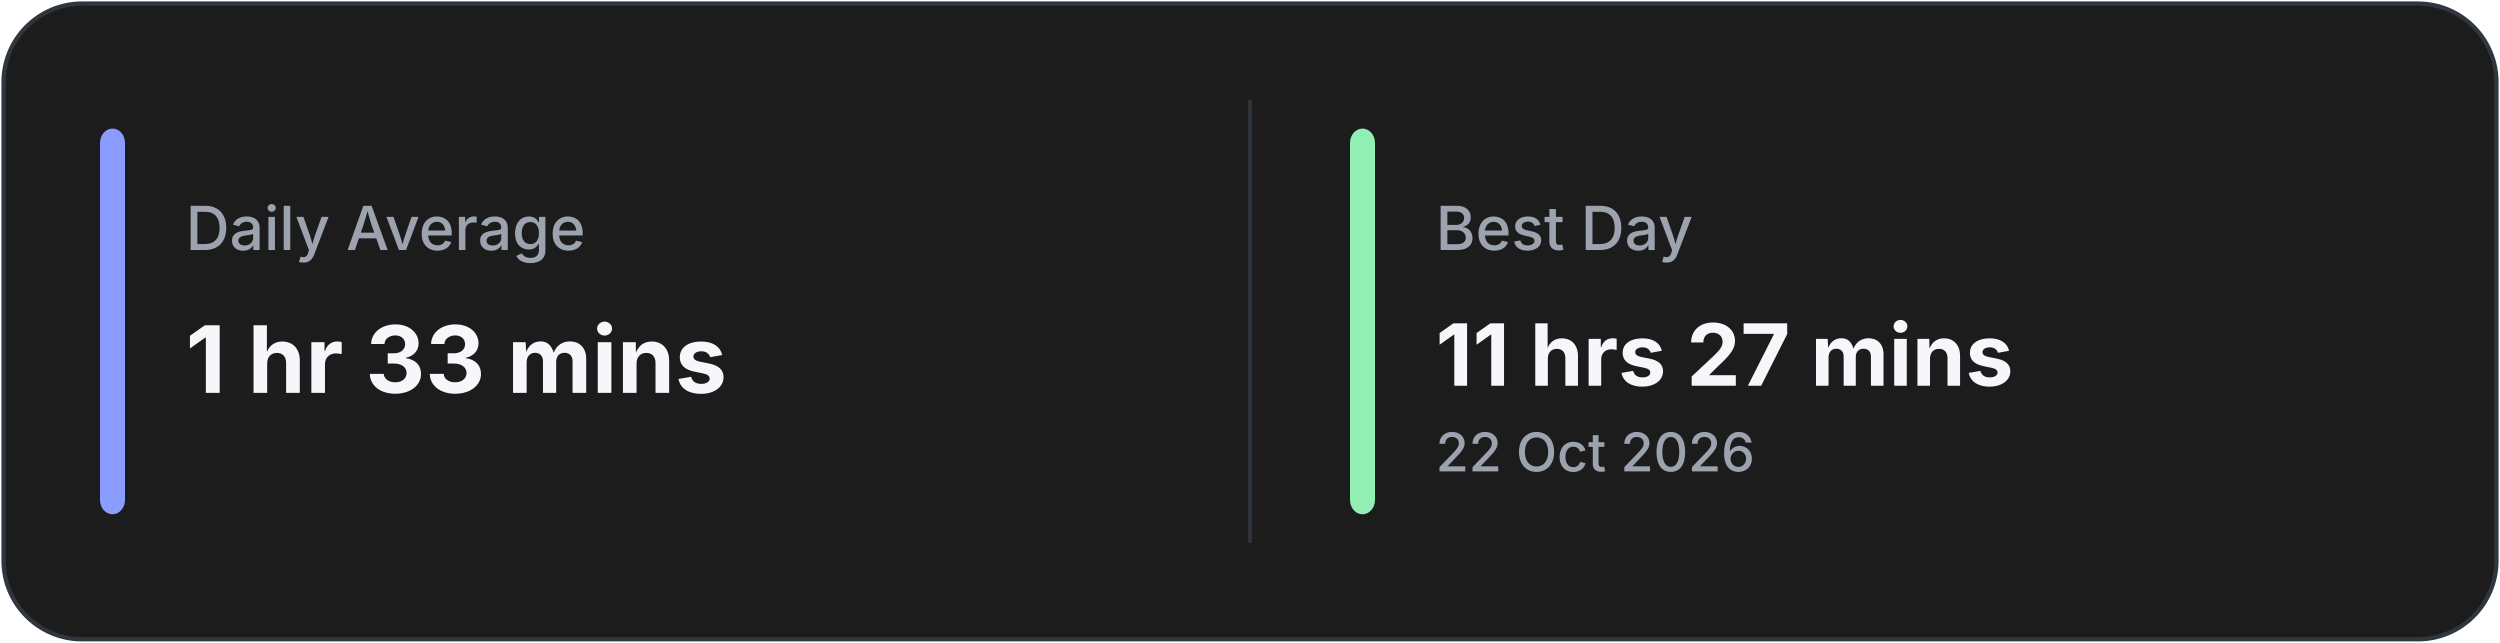
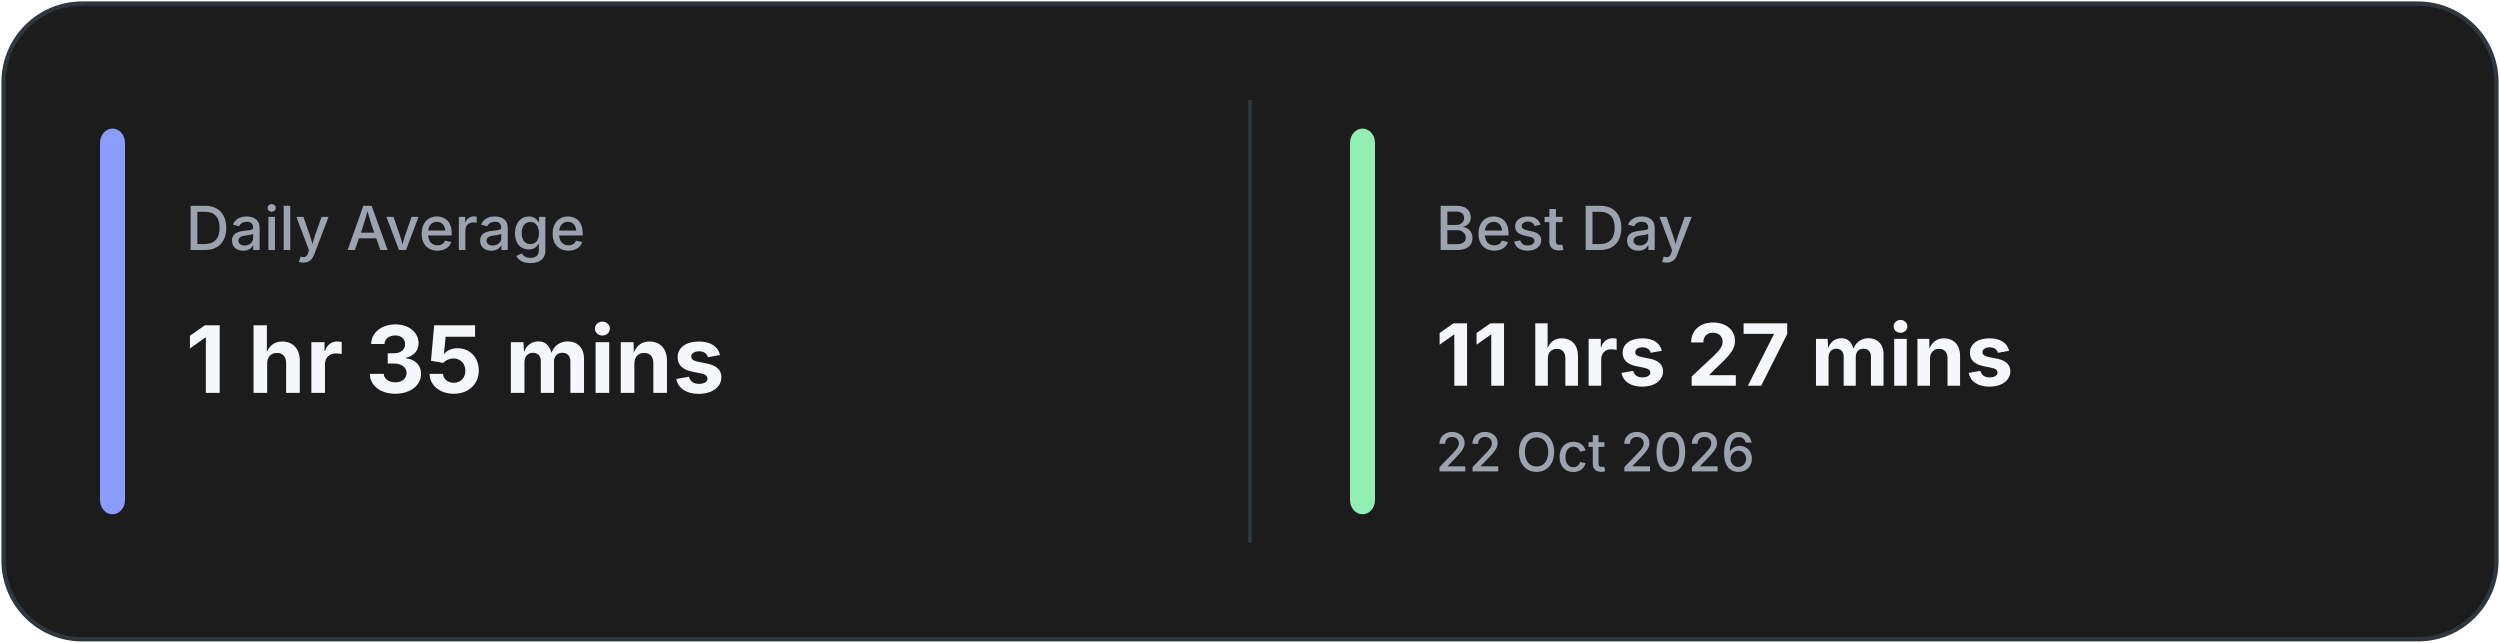
<svg xmlns="http://www.w3.org/2000/svg" width="700" height="180" viewBox="0 0 700 180" fill="none">
  <rect x="1" y="1" width="698" height="178" rx="22" fill="#1C1C1C" stroke="#30363D" stroke-width="1.2" />
  <line x1="350.0" y1="28" x2="350.0" y2="152" stroke="#30363D" stroke-width="1" />
  <rect x="28" y="36" width="7" height="108" rx="4" fill="#8A9DFF" />
  <rect x="378.0" y="36" width="7" height="108" rx="4" fill="#92EFB4" />
  <text x="52" y="70" fill="#9CA3AF" font-family="Inter, Segoe UI, sans-serif" font-size="17" font-weight="500">
            Daily Average
        </text>
  <text x="52" y="110" fill="#F5F7FA" font-family="Inter, Segoe UI, sans-serif" font-size="26" font-weight="700">
-             1 hr 33 mins
+             1 hr 35 mins
        </text>
  <text x="402.0" y="70" fill="#9CA3AF" font-family="Inter, Segoe UI, sans-serif" font-size="17" font-weight="500">
            Best Day
        </text>
  <text x="402.0" y="108" fill="#F5F7FA" font-family="Inter, Segoe UI, sans-serif" font-size="24" font-weight="700">
            11 hrs 27 mins
        </text>
  <text x="402.0" y="132" fill="#9CA3AF" font-family="Inter, Segoe UI, sans-serif" font-size="15" font-weight="500">
            22 Oct 2026
        </text>
</svg>
